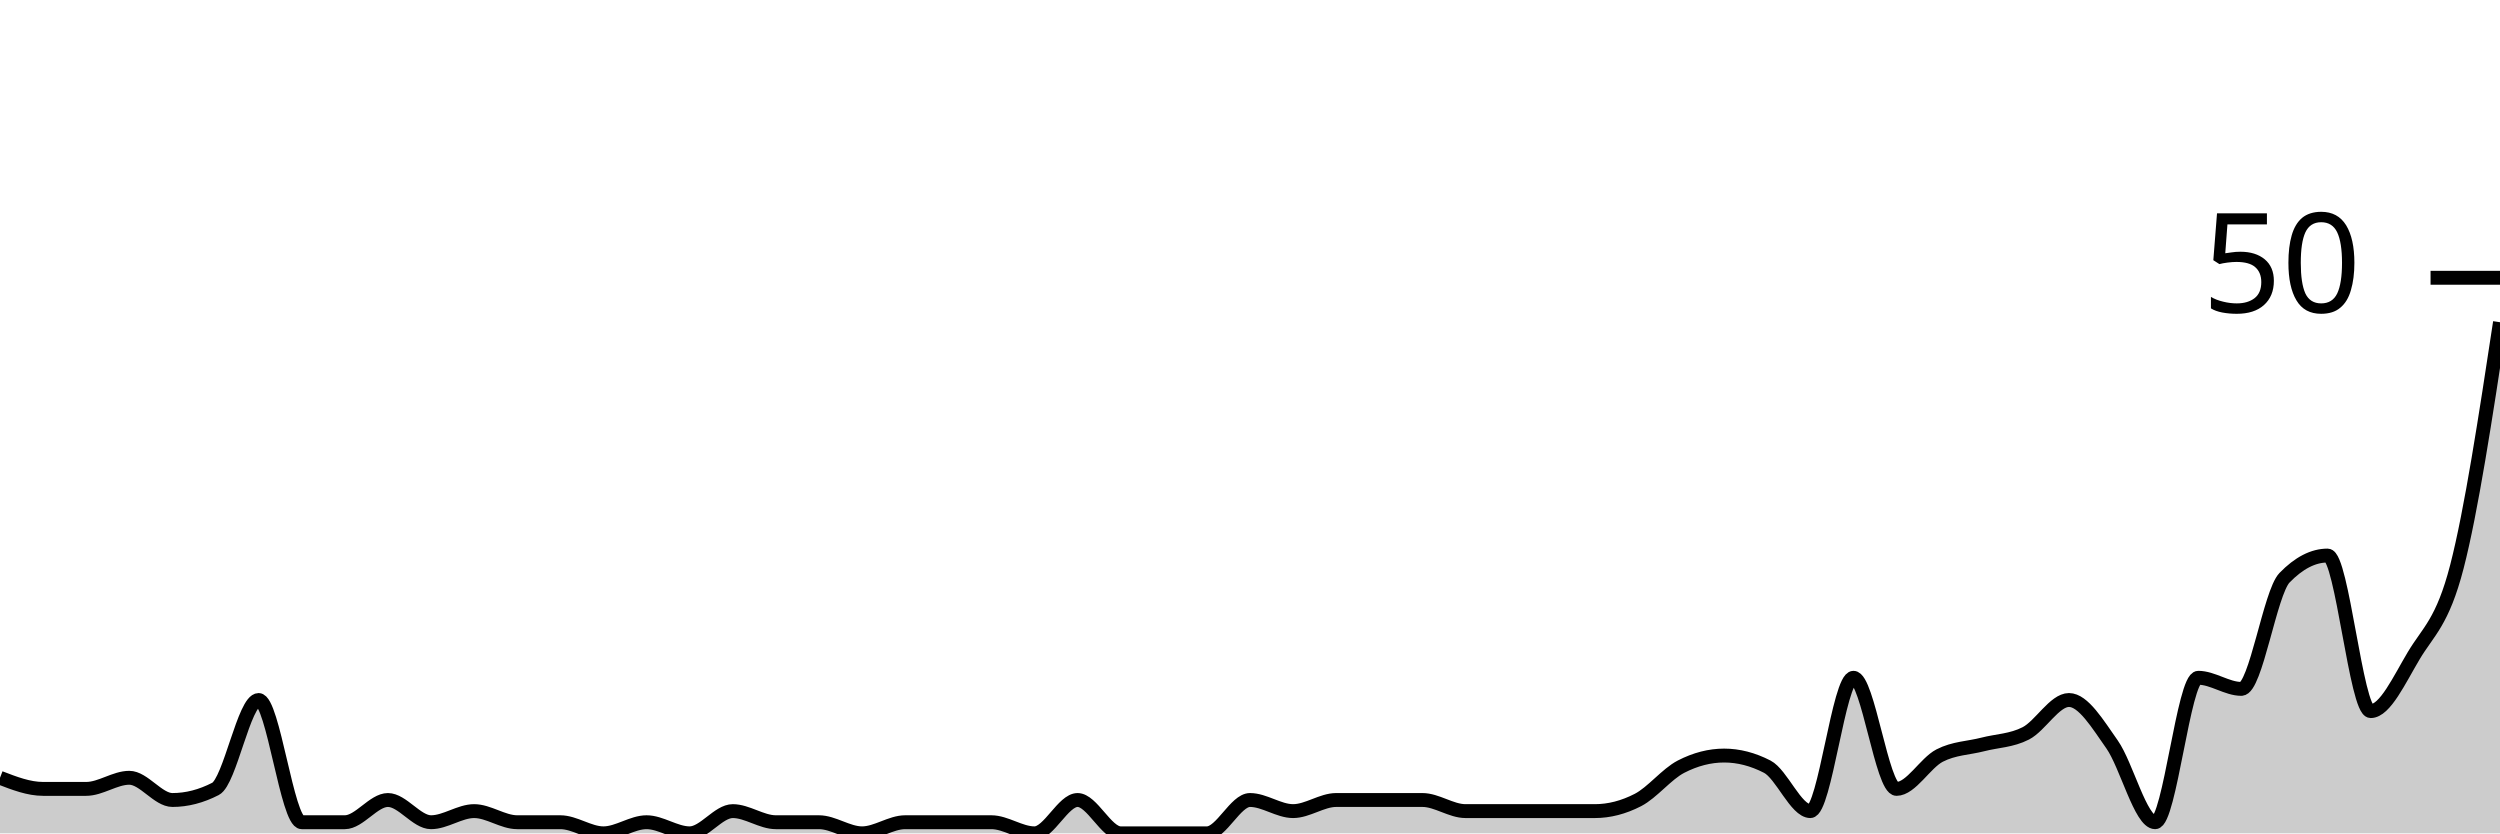
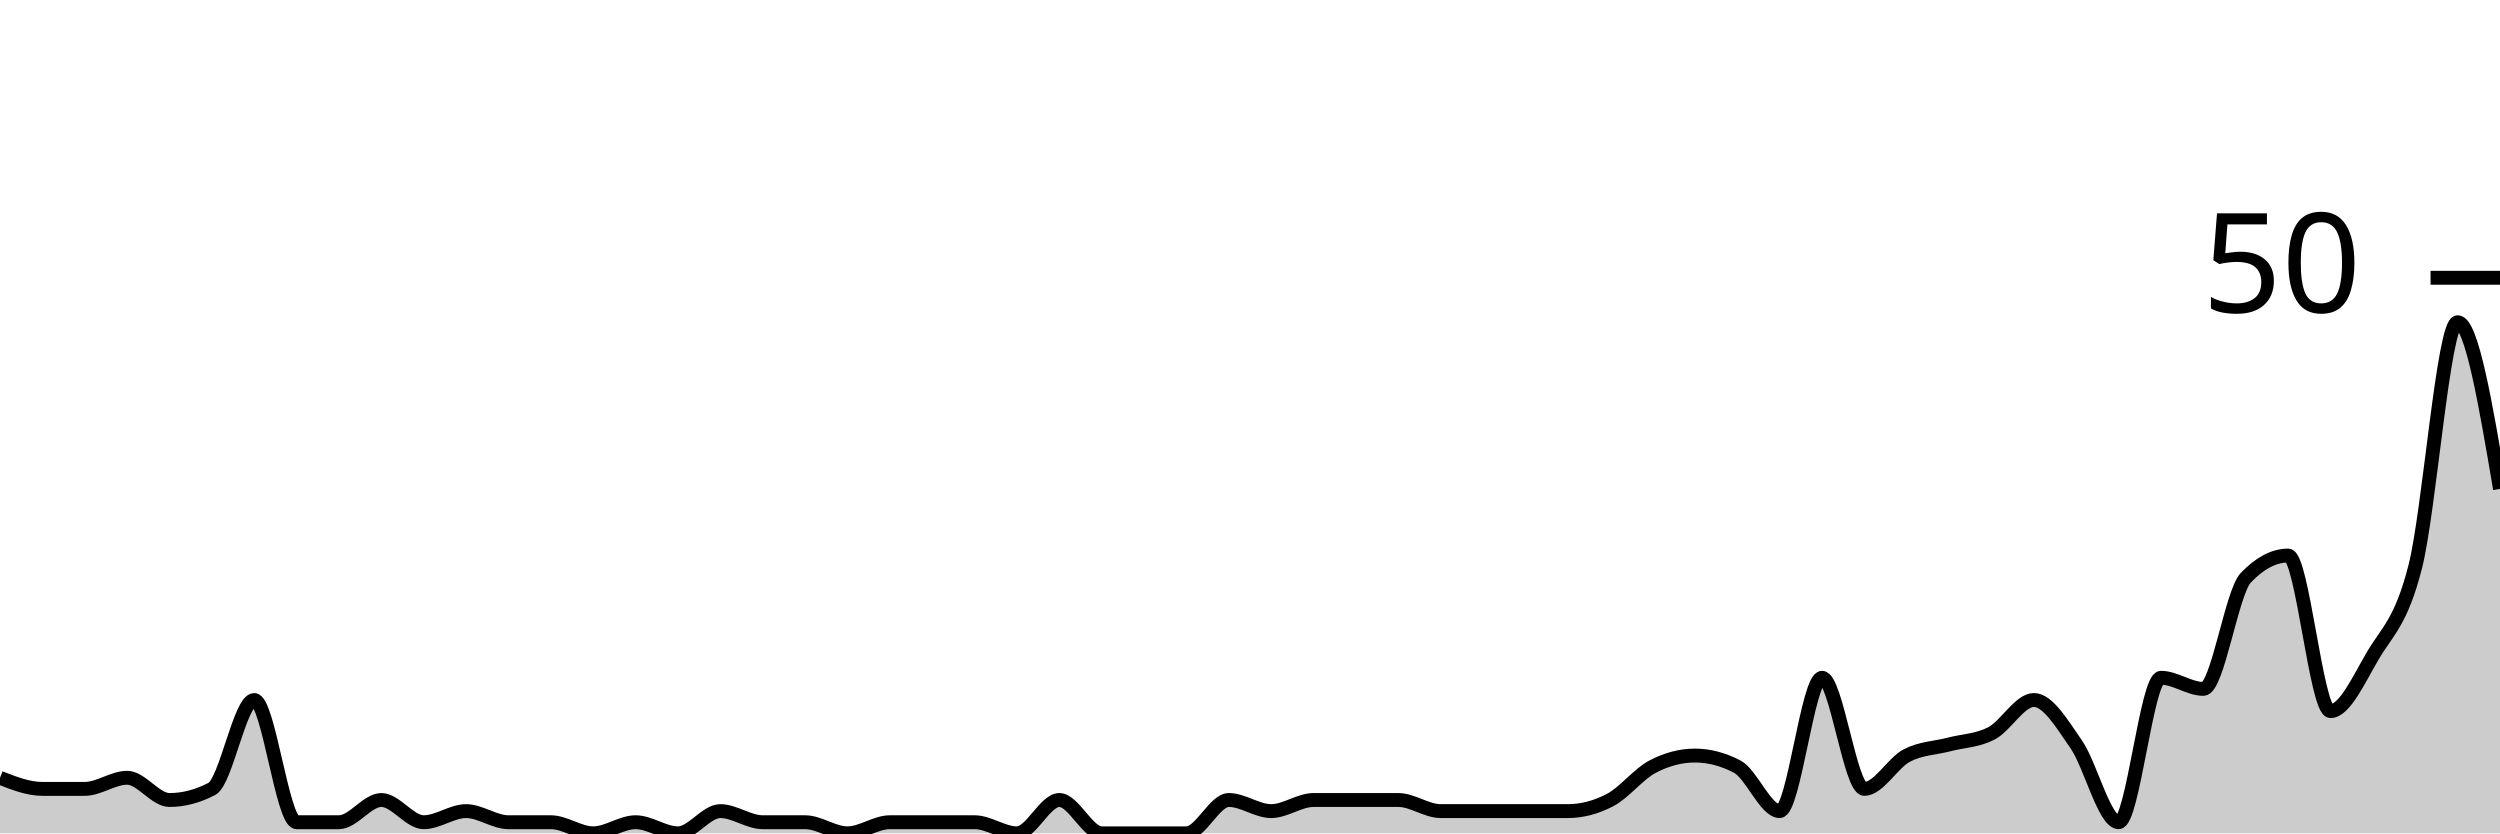
<svg xmlns="http://www.w3.org/2000/svg" viewBox="0 0 180 60">
  <g transform="translate(0,20)">
-     <path class="area" fill="rgba(0, 0, 0, 0.2)" d="M0,36C1.034,36.4,2.069,36.8,3.103,36.8C4.138,36.8,5.172,36.8,6.207,36.8C7.241,36.8,8.276,36,9.31,36C10.345,36,11.379,37.6,12.414,37.6C13.448,37.6,14.483,37.333,15.517,36.8C16.552,36.267,17.586,30.4,18.621,30.4C19.655,30.4,20.69,39.2,21.724,39.2C22.759,39.2,23.793,39.2,24.828,39.2C25.862,39.2,26.897,37.6,27.931,37.6C28.966,37.6,30,39.2,31.034,39.2C32.069,39.2,33.103,38.4,34.138,38.4C35.172,38.4,36.207,39.2,37.241,39.2C38.276,39.2,39.31,39.2,40.345,39.2C41.379,39.2,42.414,40,43.448,40C44.483,40,45.517,39.2,46.552,39.2C47.586,39.2,48.621,40,49.655,40C50.69,40,51.724,38.4,52.759,38.4C53.793,38.4,54.828,39.2,55.862,39.2C56.897,39.2,57.931,39.2,58.966,39.2C60,39.2,61.034,40,62.069,40C63.103,40,64.138,39.2,65.172,39.2C66.207,39.2,67.241,39.2,68.276,39.2C69.31,39.2,70.345,39.2,71.379,39.2C72.414,39.2,73.448,40,74.483,40C75.517,40,76.552,37.6,77.586,37.6C78.621,37.6,79.655,40,80.69,40C81.724,40,82.759,40,83.793,40C84.828,40,85.862,40,86.897,40C87.931,40,88.966,37.6,90,37.6C91.034,37.6,92.069,38.4,93.103,38.4C94.138,38.4,95.172,37.6,96.207,37.6C97.241,37.6,98.276,37.6,99.31,37.6C100.345,37.6,101.379,37.6,102.414,37.6C103.448,37.6,104.483,38.4,105.517,38.4C106.552,38.4,107.586,38.4,108.621,38.4C109.655,38.4,110.69,38.4,111.724,38.4C112.759,38.4,113.793,38.4,114.828,38.4C115.862,38.4,116.897,38.133,117.931,37.6C118.966,37.067,120,35.733,121.034,35.2C122.069,34.667,123.103,34.4,124.138,34.4C125.172,34.4,126.207,34.667,127.241,35.2C128.276,35.733,129.31,38.4,130.345,38.4C131.379,38.4,132.414,28.8,133.448,28.8C134.483,28.8,135.517,36.8,136.552,36.8C137.586,36.8,138.621,34.933,139.655,34.4C140.69,33.867,141.724,33.867,142.759,33.6C143.793,33.333,144.828,33.333,145.862,32.8C146.897,32.267,147.931,30.4,148.966,30.4C150,30.4,151.034,32.133,152.069,33.6C153.103,35.067,154.138,39.2,155.172,39.2C156.207,39.2,157.241,28.8,158.276,28.8C159.31,28.8,160.345,29.6,161.379,29.6C162.414,29.6,163.448,22.667,164.483,21.6C165.517,20.533,166.552,20,167.586,20C168.621,20,169.655,31.2,170.69,31.2C171.724,31.2,172.759,28.933,173.793,27.2C174.828,25.467,175.862,24.8,176.897,20.8C177.931,16.8,178.966,10,180,3.2L180,40C178.966,40,177.931,40,176.897,40C175.862,40,174.828,40,173.793,40C172.759,40,171.724,40,170.69,40C169.655,40,168.621,40,167.586,40C166.552,40,165.517,40,164.483,40C163.448,40,162.414,40,161.379,40C160.345,40,159.31,40,158.276,40C157.241,40,156.207,40,155.172,40C154.138,40,153.103,40,152.069,40C151.034,40,150,40,148.966,40C147.931,40,146.897,40,145.862,40C144.828,40,143.793,40,142.759,40C141.724,40,140.69,40,139.655,40C138.621,40,137.586,40,136.552,40C135.517,40,134.483,40,133.448,40C132.414,40,131.379,40,130.345,40C129.31,40,128.276,40,127.241,40C126.207,40,125.172,40,124.138,40C123.103,40,122.069,40,121.034,40C120,40,118.966,40,117.931,40C116.897,40,115.862,40,114.828,40C113.793,40,112.759,40,111.724,40C110.69,40,109.655,40,108.621,40C107.586,40,106.552,40,105.517,40C104.483,40,103.448,40,102.414,40C101.379,40,100.345,40,99.31,40C98.276,40,97.241,40,96.207,40C95.172,40,94.138,40,93.103,40C92.069,40,91.034,40,90,40C88.966,40,87.931,40,86.897,40C85.862,40,84.828,40,83.793,40C82.759,40,81.724,40,80.69,40C79.655,40,78.621,40,77.586,40C76.552,40,75.517,40,74.483,40C73.448,40,72.414,40,71.379,40C70.345,40,69.31,40,68.276,40C67.241,40,66.207,40,65.172,40C64.138,40,63.103,40,62.069,40C61.034,40,60,40,58.966,40C57.931,40,56.897,40,55.862,40C54.828,40,53.793,40,52.759,40C51.724,40,50.69,40,49.655,40C48.621,40,47.586,40,46.552,40C45.517,40,44.483,40,43.448,40C42.414,40,41.379,40,40.345,40C39.31,40,38.276,40,37.241,40C36.207,40,35.172,40,34.138,40C33.103,40,32.069,40,31.034,40C30,40,28.966,40,27.931,40C26.897,40,25.862,40,24.828,40C23.793,40,22.759,40,21.724,40C20.69,40,19.655,40,18.621,40C17.586,40,16.552,40,15.517,40C14.483,40,13.448,40,12.414,40C11.379,40,10.345,40,9.31,40C8.276,40,7.241,40,6.207,40C5.172,40,4.138,40,3.103,40C2.069,40,1.034,40,0,40Z" />
-     <path class="line" stroke="black" fill="none" d="M0,36C1.034,36.4,2.069,36.8,3.103,36.8C4.138,36.8,5.172,36.8,6.207,36.8C7.241,36.8,8.276,36,9.31,36C10.345,36,11.379,37.6,12.414,37.6C13.448,37.6,14.483,37.333,15.517,36.8C16.552,36.267,17.586,30.4,18.621,30.4C19.655,30.4,20.69,39.2,21.724,39.2C22.759,39.2,23.793,39.2,24.828,39.2C25.862,39.2,26.897,37.6,27.931,37.6C28.966,37.6,30,39.2,31.034,39.2C32.069,39.2,33.103,38.4,34.138,38.4C35.172,38.4,36.207,39.2,37.241,39.2C38.276,39.2,39.31,39.2,40.345,39.2C41.379,39.2,42.414,40,43.448,40C44.483,40,45.517,39.2,46.552,39.2C47.586,39.2,48.621,40,49.655,40C50.69,40,51.724,38.4,52.759,38.4C53.793,38.4,54.828,39.2,55.862,39.2C56.897,39.2,57.931,39.2,58.966,39.2C60,39.2,61.034,40,62.069,40C63.103,40,64.138,39.2,65.172,39.2C66.207,39.2,67.241,39.2,68.276,39.2C69.31,39.2,70.345,39.2,71.379,39.2C72.414,39.2,73.448,40,74.483,40C75.517,40,76.552,37.6,77.586,37.6C78.621,37.6,79.655,40,80.69,40C81.724,40,82.759,40,83.793,40C84.828,40,85.862,40,86.897,40C87.931,40,88.966,37.6,90,37.6C91.034,37.6,92.069,38.4,93.103,38.4C94.138,38.4,95.172,37.6,96.207,37.6C97.241,37.6,98.276,37.6,99.31,37.6C100.345,37.6,101.379,37.6,102.414,37.6C103.448,37.6,104.483,38.4,105.517,38.4C106.552,38.4,107.586,38.4,108.621,38.4C109.655,38.4,110.69,38.4,111.724,38.4C112.759,38.4,113.793,38.4,114.828,38.4C115.862,38.4,116.897,38.133,117.931,37.6C118.966,37.067,120,35.733,121.034,35.2C122.069,34.667,123.103,34.4,124.138,34.4C125.172,34.4,126.207,34.667,127.241,35.2C128.276,35.733,129.31,38.4,130.345,38.4C131.379,38.4,132.414,28.8,133.448,28.8C134.483,28.8,135.517,36.8,136.552,36.8C137.586,36.8,138.621,34.933,139.655,34.4C140.69,33.867,141.724,33.867,142.759,33.6C143.793,33.333,144.828,33.333,145.862,32.8C146.897,32.267,147.931,30.4,148.966,30.4C150,30.4,151.034,32.133,152.069,33.6C153.103,35.067,154.138,39.2,155.172,39.2C156.207,39.2,157.241,28.8,158.276,28.8C159.31,28.8,160.345,29.6,161.379,29.6C162.414,29.6,163.448,22.667,164.483,21.6C165.517,20.533,166.552,20,167.586,20C168.621,20,169.655,31.2,170.69,31.2C171.724,31.2,172.759,28.933,173.793,27.2C174.828,25.467,175.862,24.8,176.897,20.8C177.931,16.8,178.966,10,180,3.2" />
+     <path class="area" fill="rgba(0, 0, 0, 0.2)" d="M0,36C1.017,36.4,2.034,36.8,3.051,36.8C4.068,36.8,5.085,36.8,6.102,36.8C7.119,36.8,8.136,36,9.153,36C10.169,36,11.186,37.6,12.203,37.6C13.22,37.6,14.237,37.333,15.254,36.8C16.271,36.267,17.288,30.4,18.305,30.4C19.322,30.4,20.339,39.2,21.356,39.2C22.373,39.2,23.39,39.2,24.407,39.2C25.424,39.2,26.441,37.6,27.458,37.6C28.475,37.6,29.492,39.2,30.508,39.2C31.525,39.2,32.542,38.4,33.559,38.4C34.576,38.4,35.593,39.2,36.61,39.2C37.627,39.2,38.644,39.2,39.661,39.2C40.678,39.2,41.695,40,42.712,40C43.729,40,44.746,39.2,45.763,39.2C46.78,39.2,47.797,40,48.814,40C49.831,40,50.847,38.4,51.864,38.4C52.881,38.4,53.898,39.2,54.915,39.2C55.932,39.2,56.949,39.2,57.966,39.2C58.983,39.2,60,40,61.017,40C62.034,40,63.051,39.2,64.068,39.2C65.085,39.2,66.102,39.2,67.119,39.2C68.136,39.2,69.153,39.2,70.169,39.2C71.186,39.2,72.203,40,73.22,40C74.237,40,75.254,37.6,76.271,37.6C77.288,37.6,78.305,40,79.322,40C80.339,40,81.356,40,82.373,40C83.39,40,84.407,40,85.424,40C86.441,40,87.458,37.6,88.475,37.6C89.492,37.6,90.508,38.4,91.525,38.4C92.542,38.4,93.559,37.6,94.576,37.6C95.593,37.6,96.61,37.6,97.627,37.6C98.644,37.6,99.661,37.6,100.678,37.6C101.695,37.6,102.712,38.4,103.729,38.4C104.746,38.4,105.763,38.4,106.78,38.4C107.797,38.4,108.814,38.4,109.831,38.4C110.847,38.4,111.864,38.4,112.881,38.4C113.898,38.4,114.915,38.133,115.932,37.6C116.949,37.067,117.966,35.733,118.983,35.2C120,34.667,121.017,34.4,122.034,34.4C123.051,34.4,124.068,34.667,125.085,35.2C126.102,35.733,127.119,38.4,128.136,38.4C129.153,38.4,130.169,28.8,131.186,28.8C132.203,28.8,133.22,36.8,134.237,36.8C135.254,36.8,136.271,34.933,137.288,34.4C138.305,33.867,139.322,33.867,140.339,33.6C141.356,33.333,142.373,33.333,143.39,32.8C144.407,32.267,145.424,30.4,146.441,30.4C147.458,30.4,148.475,32.133,149.492,33.6C150.508,35.067,151.525,39.2,152.542,39.2C153.559,39.2,154.576,28.8,155.593,28.8C156.61,28.8,157.627,29.6,158.644,29.6C159.661,29.6,160.678,22.667,161.695,21.6C162.712,20.533,163.729,20,164.746,20C165.763,20,166.78,31.2,167.797,31.2C168.814,31.2,169.831,28.933,170.847,27.2C171.864,25.467,172.881,24.8,173.898,20.8C174.915,16.8,175.932,3.2,176.949,3.2C177.966,3.2,178.983,9.2,180,15.2L180,40C178.983,40,177.966,40,176.949,40C175.932,40,174.915,40,173.898,40C172.881,40,171.864,40,170.847,40C169.831,40,168.814,40,167.797,40C166.78,40,165.763,40,164.746,40C163.729,40,162.712,40,161.695,40C160.678,40,159.661,40,158.644,40C157.627,40,156.61,40,155.593,40C154.576,40,153.559,40,152.542,40C151.525,40,150.508,40,149.492,40C148.475,40,147.458,40,146.441,40C145.424,40,144.407,40,143.39,40C142.373,40,141.356,40,140.339,40C139.322,40,138.305,40,137.288,40C136.271,40,135.254,40,134.237,40C133.22,40,132.203,40,131.186,40C130.169,40,129.153,40,128.136,40C127.119,40,126.102,40,125.085,40C124.068,40,123.051,40,122.034,40C121.017,40,120,40,118.983,40C117.966,40,116.949,40,115.932,40C114.915,40,113.898,40,112.881,40C111.864,40,110.847,40,109.831,40C108.814,40,107.797,40,106.78,40C105.763,40,104.746,40,103.729,40C102.712,40,101.695,40,100.678,40C99.661,40,98.644,40,97.627,40C96.61,40,95.593,40,94.576,40C93.559,40,92.542,40,91.525,40C90.508,40,89.492,40,88.475,40C87.458,40,86.441,40,85.424,40C84.407,40,83.39,40,82.373,40C81.356,40,80.339,40,79.322,40C78.305,40,77.288,40,76.271,40C75.254,40,74.237,40,73.22,40C72.203,40,71.186,40,70.169,40C69.153,40,68.136,40,67.119,40C66.102,40,65.085,40,64.068,40C63.051,40,62.034,40,61.017,40C60,40,58.983,40,57.966,40C56.949,40,55.932,40,54.915,40C53.898,40,52.881,40,51.864,40C50.847,40,49.831,40,48.814,40C47.797,40,46.78,40,45.763,40C44.746,40,43.729,40,42.712,40C41.695,40,40.678,40,39.661,40C38.644,40,37.627,40,36.61,40C35.593,40,34.576,40,33.559,40C32.542,40,31.525,40,30.508,40C29.492,40,28.475,40,27.458,40C26.441,40,25.424,40,24.407,40C23.39,40,22.373,40,21.356,40C20.339,40,19.322,40,18.305,40C17.288,40,16.271,40,15.254,40C14.237,40,13.22,40,12.203,40C11.186,40,10.169,40,9.153,40C8.136,40,7.119,40,6.102,40C5.085,40,4.068,40,3.051,40C2.034,40,1.017,40,0,40Z" />
+     <path class="line" stroke="black" fill="none" d="M0,36C1.017,36.4,2.034,36.8,3.051,36.8C4.068,36.8,5.085,36.8,6.102,36.8C7.119,36.8,8.136,36,9.153,36C10.169,36,11.186,37.6,12.203,37.6C13.22,37.6,14.237,37.333,15.254,36.8C16.271,36.267,17.288,30.4,18.305,30.4C19.322,30.4,20.339,39.2,21.356,39.2C22.373,39.2,23.39,39.2,24.407,39.2C25.424,39.2,26.441,37.6,27.458,37.6C28.475,37.6,29.492,39.2,30.508,39.2C31.525,39.2,32.542,38.4,33.559,38.4C34.576,38.4,35.593,39.2,36.61,39.2C37.627,39.2,38.644,39.2,39.661,39.2C40.678,39.2,41.695,40,42.712,40C43.729,40,44.746,39.2,45.763,39.2C46.78,39.2,47.797,40,48.814,40C49.831,40,50.847,38.4,51.864,38.4C52.881,38.4,53.898,39.2,54.915,39.2C55.932,39.2,56.949,39.2,57.966,39.2C58.983,39.2,60,40,61.017,40C62.034,40,63.051,39.2,64.068,39.2C65.085,39.2,66.102,39.2,67.119,39.2C68.136,39.2,69.153,39.2,70.169,39.2C71.186,39.2,72.203,40,73.22,40C74.237,40,75.254,37.6,76.271,37.6C77.288,37.6,78.305,40,79.322,40C80.339,40,81.356,40,82.373,40C83.39,40,84.407,40,85.424,40C86.441,40,87.458,37.6,88.475,37.6C89.492,37.6,90.508,38.4,91.525,38.4C92.542,38.4,93.559,37.6,94.576,37.6C95.593,37.6,96.61,37.6,97.627,37.6C98.644,37.6,99.661,37.6,100.678,37.6C101.695,37.6,102.712,38.4,103.729,38.4C104.746,38.4,105.763,38.4,106.78,38.4C107.797,38.4,108.814,38.4,109.831,38.4C110.847,38.4,111.864,38.4,112.881,38.4C113.898,38.4,114.915,38.133,115.932,37.6C116.949,37.067,117.966,35.733,118.983,35.2C120,34.667,121.017,34.4,122.034,34.4C123.051,34.4,124.068,34.667,125.085,35.2C126.102,35.733,127.119,38.4,128.136,38.4C129.153,38.4,130.169,28.8,131.186,28.8C132.203,28.8,133.22,36.8,134.237,36.8C135.254,36.8,136.271,34.933,137.288,34.4C138.305,33.867,139.322,33.867,140.339,33.6C141.356,33.333,142.373,33.333,143.39,32.8C144.407,32.267,145.424,30.4,146.441,30.4C147.458,30.4,148.475,32.133,149.492,33.6C150.508,35.067,151.525,39.2,152.542,39.2C153.559,39.2,154.576,28.8,155.593,28.8C156.61,28.8,157.627,29.6,158.644,29.6C159.661,29.6,160.678,22.667,161.695,21.6C162.712,20.533,163.729,20,164.746,20C165.763,20,166.78,31.2,167.797,31.2C168.814,31.2,169.831,28.933,170.847,27.2C171.864,25.467,172.881,24.8,173.898,20.8C174.915,16.8,175.932,3.2,176.949,3.2C177.966,3.2,178.983,9.2,180,15.2" />
    <path class="axis-ceiling" stroke-width="1" stroke="black" fill="none" d="M175,0L180,0" />
    <text class="axis-ceiling-label" font-family="sans-serif" text-anchor="end" font-size="10px" x="170" y="2.5">50</text>
  </g>
</svg>
